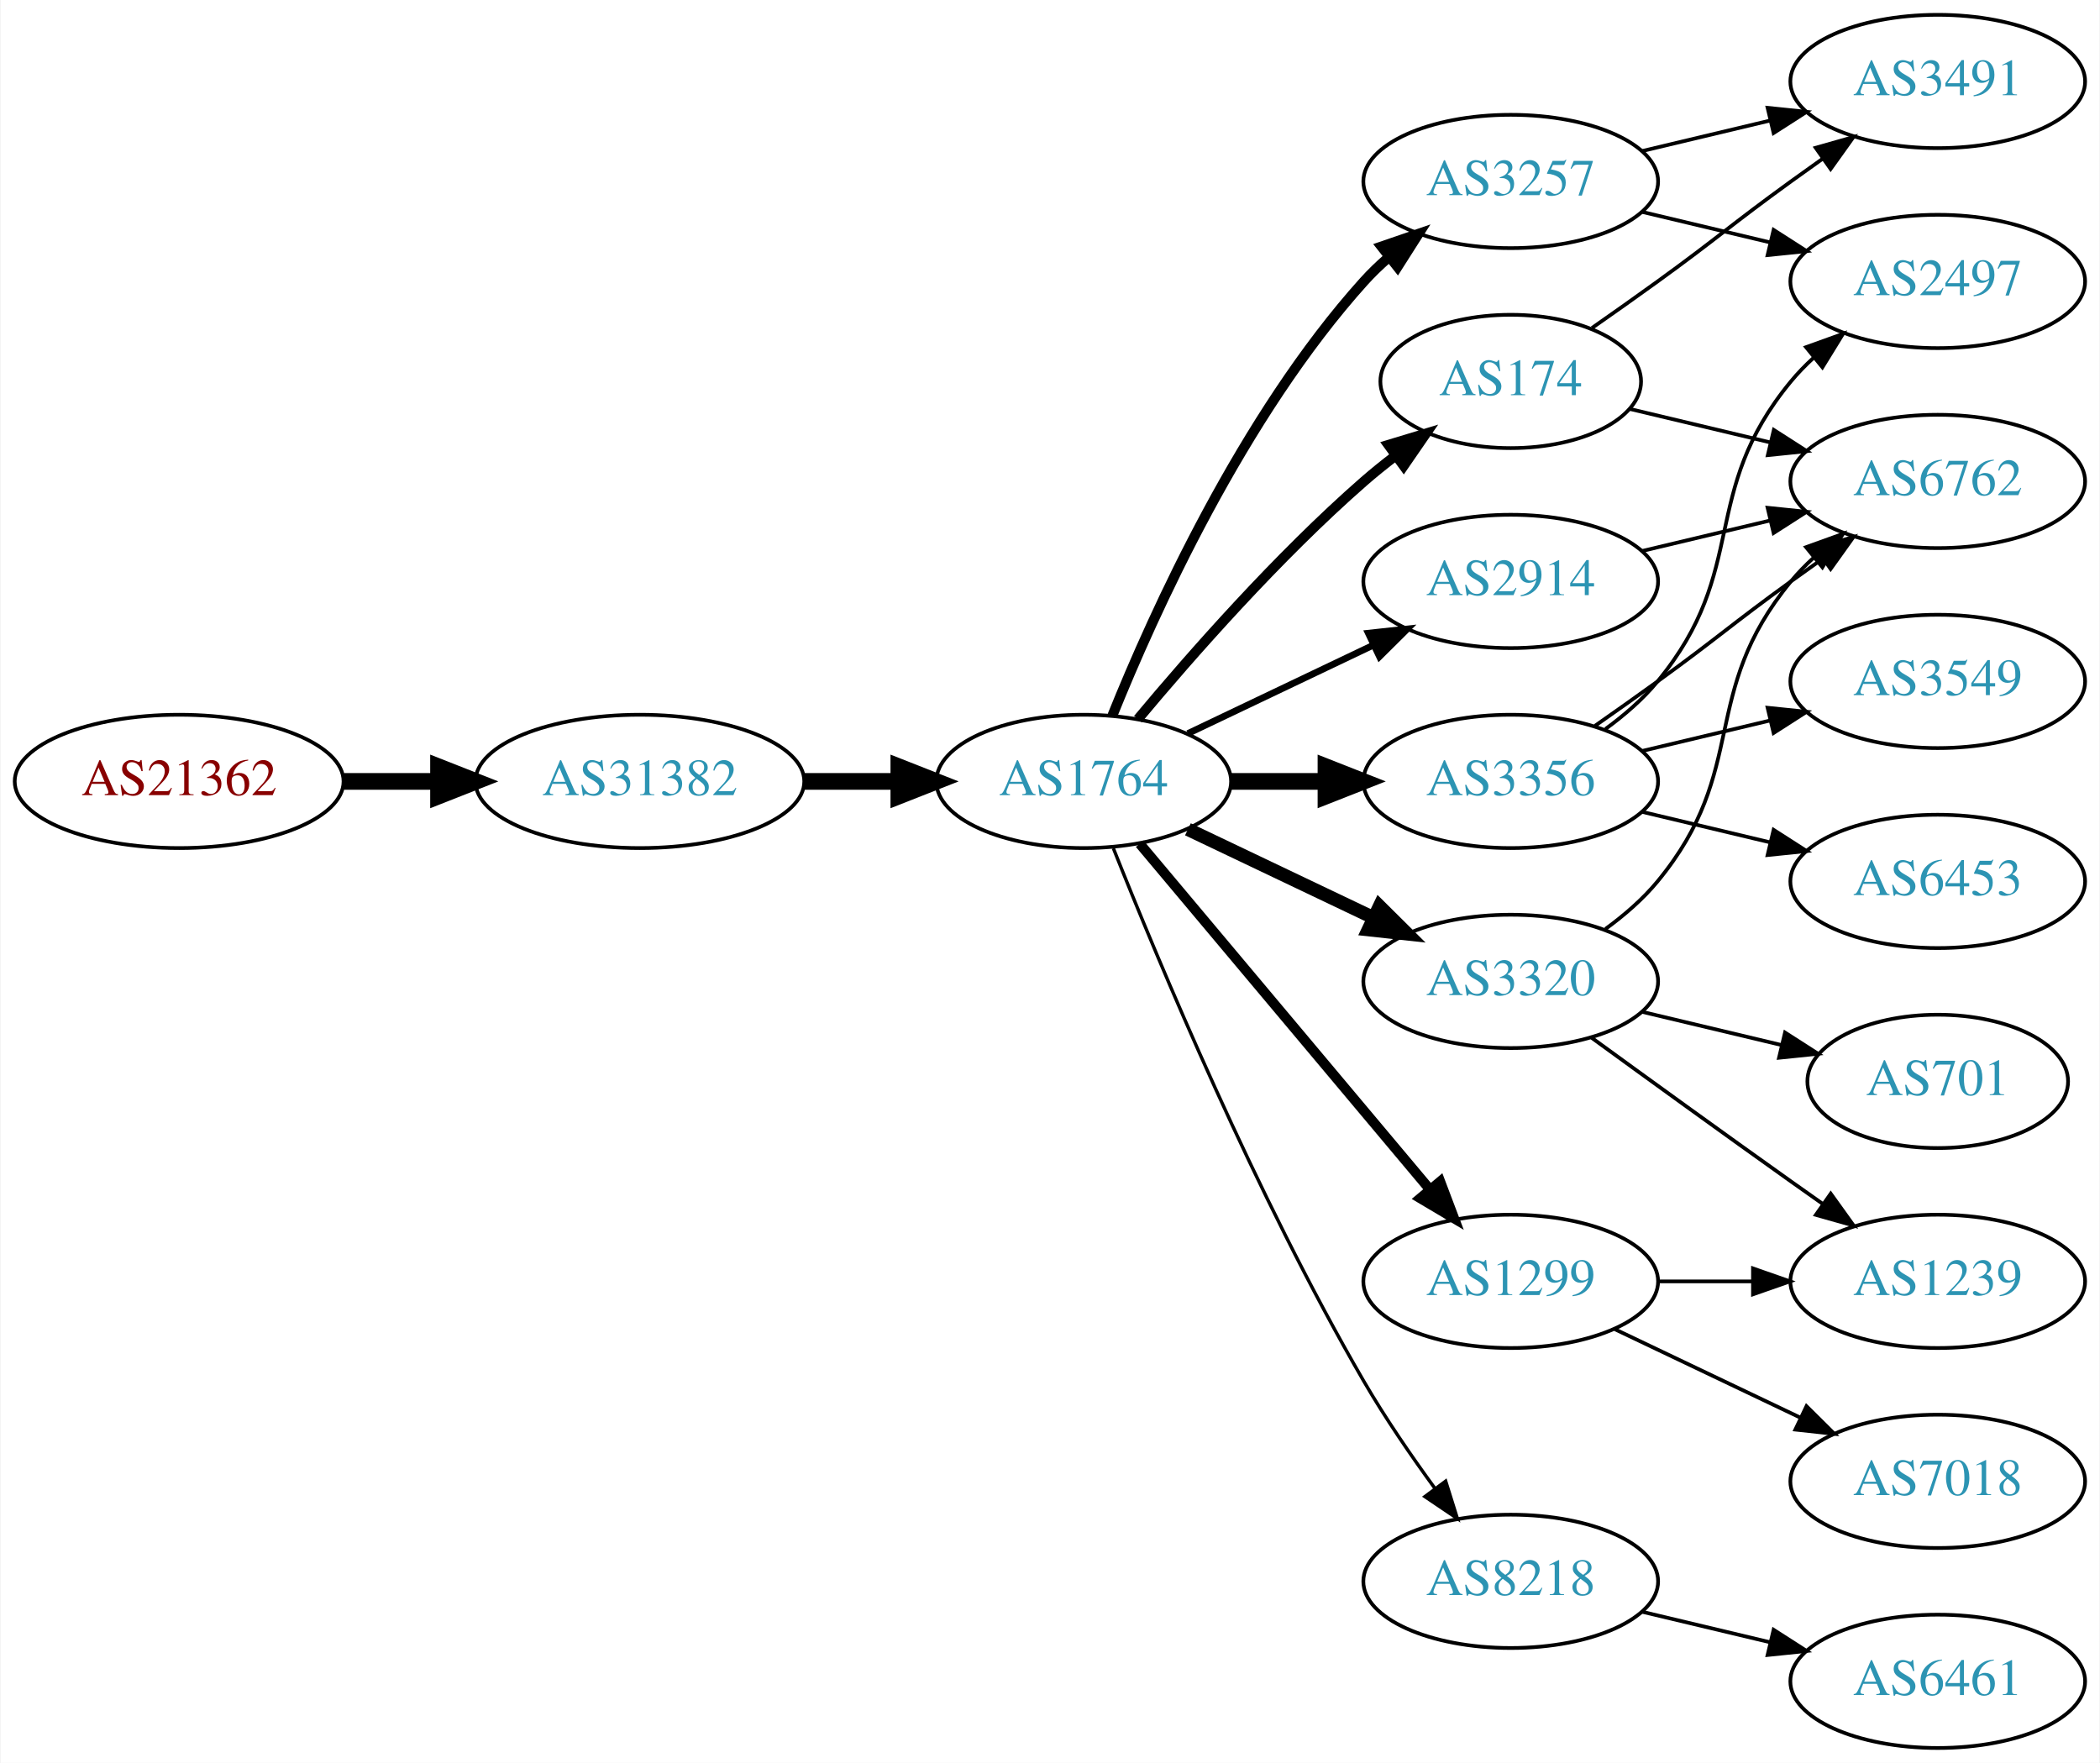
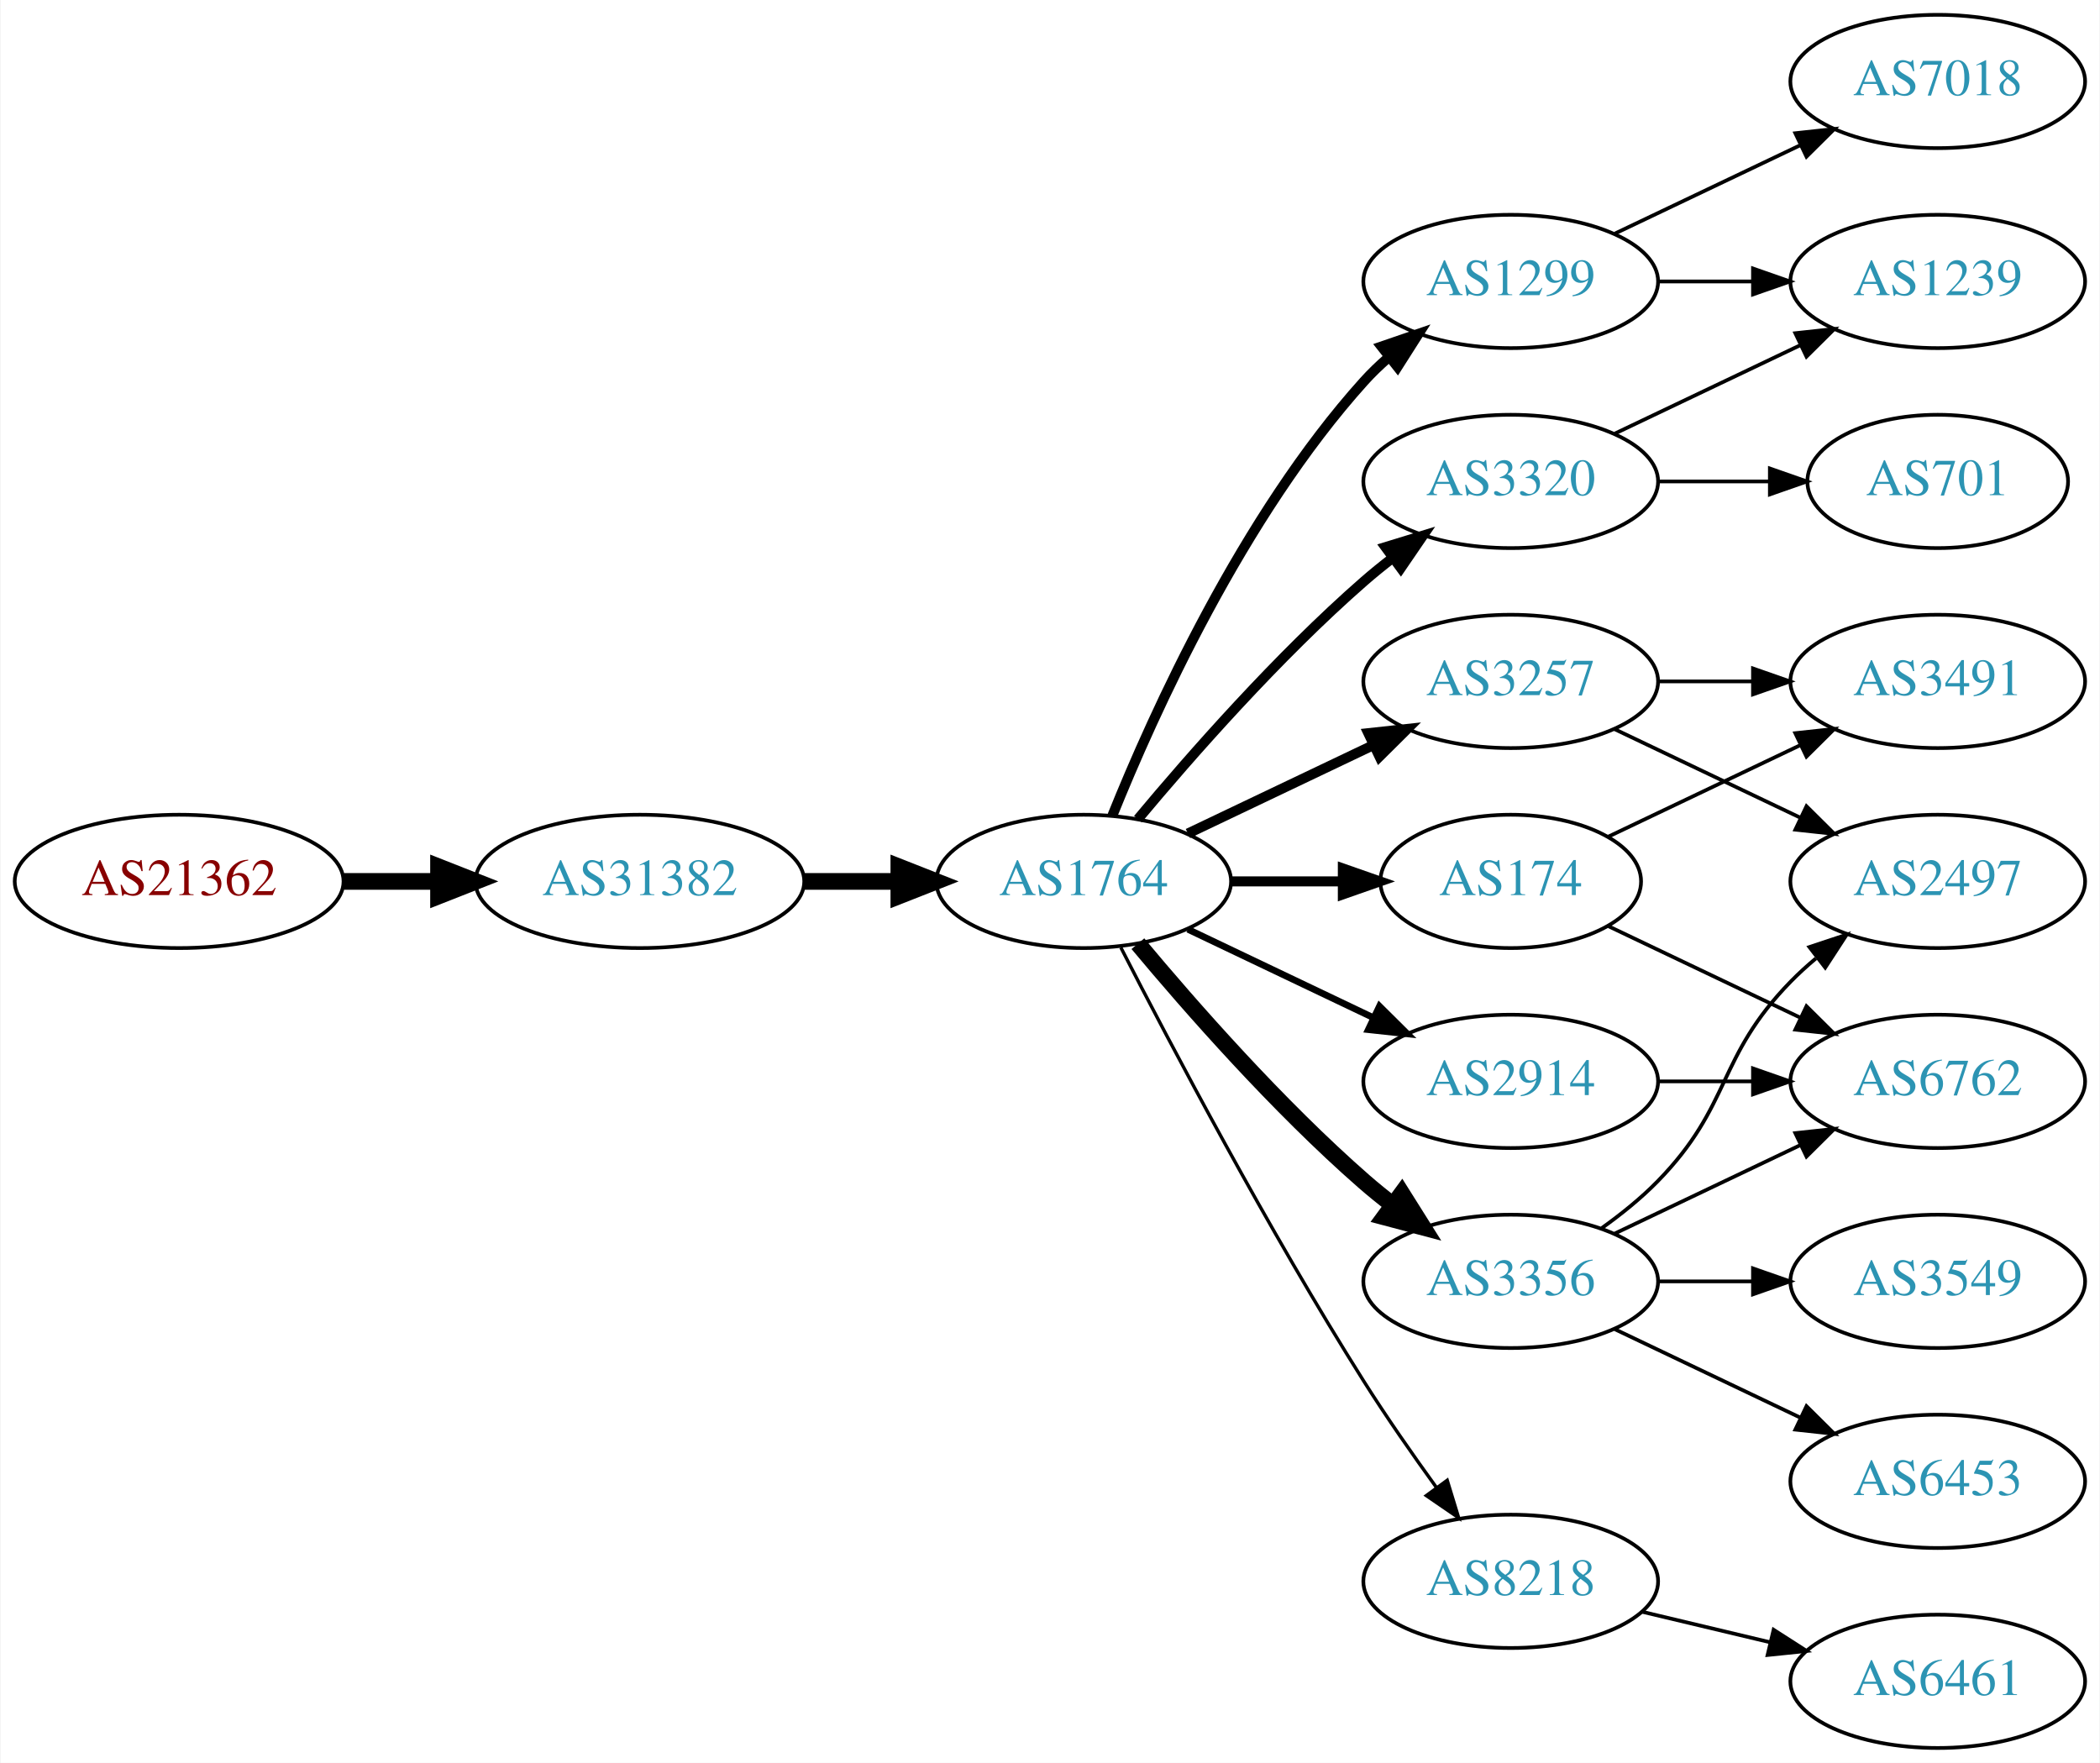
<svg xmlns="http://www.w3.org/2000/svg" xmlns:xlink="http://www.w3.org/1999/xlink" width="567pt" height="476pt" viewBox="0.00 0.00 566.66 476.00">
  <g id="graph0" class="graph" transform="scale(1 1) rotate(0) translate(4 472)">
    <polygon fill="white" stroke="none" points="-4,4 -4,-472 562.663,-472 562.663,4 -4,4" />
    <g id="node1" class="node">
      <g id="a_node1">
        <a xlink:href="/asn/21362" xlink:title="AS21362 ~ Kapsch BusinessCom AG [AT]">
-           <ellipse fill="#ffffff" stroke="black" cx="44.196" cy="-261" rx="44.393" ry="18" />
-           <text text-anchor="middle" x="44.196" y="-257.3" font-family="Times,serif" font-size="14.00" fill="#880000">AS21362</text>
+           <ellipse fill="#ffffff" stroke="black" cx="44.196" cy="-234" rx="44.393" ry="18" />
+           <text text-anchor="middle" x="44.196" y="-230.3" font-family="Times,serif" font-size="14.00" fill="#880000">AS21362</text>
        </a>
      </g>
    </g>
    <g id="node2" class="node">
      <g id="a_node2">
        <a xlink:href="/asn/31382" xlink:title="AS31382 ~ Kapsch BusinessCom AG [AT]">
-           <ellipse fill="#ffffff" stroke="black" cx="168.588" cy="-261" rx="44.393" ry="18" />
-           <text text-anchor="middle" x="168.588" y="-257.3" font-family="Times,serif" font-size="14.00" fill="#2c94b3">AS31382</text>
+           <ellipse fill="#ffffff" stroke="black" cx="168.588" cy="-234" rx="44.393" ry="18" />
+           <text text-anchor="middle" x="168.588" y="-230.3" font-family="Times,serif" font-size="14.00" fill="#2c94b3">AS31382</text>
        </a>
      </g>
    </g>
    <g id="edge1" class="edge">
-       <path fill="none" stroke="black" stroke-width="4.5" d="M88.692,-261C96.898,-261 105.569,-261 114.041,-261" />
-       <polygon fill="black" stroke="black" stroke-width="4.5" points="114.233,-264.938 124.233,-261 114.233,-257.063 114.233,-264.938" />
+       <path fill="none" stroke="black" stroke-width="4.5" d="M88.692,-234C96.898,-234 105.569,-234 114.041,-234" />
+       <polygon fill="black" stroke="black" stroke-width="4.5" points="114.233,-237.938 124.233,-234 114.233,-230.063 114.233,-237.938" />
    </g>
    <g id="node3" class="node">
      <g id="a_node3">
        <a xlink:href="/asn/1764" xlink:title="AS1764 ~ NEXTLAYER-AS [AT]">
-           <ellipse fill="#ffffff" stroke="black" cx="288.431" cy="-261" rx="39.794" ry="18" />
-           <text text-anchor="middle" x="288.431" y="-257.3" font-family="Times,serif" font-size="14.00" fill="#2c94b3">AS1764</text>
+           <ellipse fill="#ffffff" stroke="black" cx="288.431" cy="-234" rx="39.794" ry="18" />
+           <text text-anchor="middle" x="288.431" y="-230.3" font-family="Times,serif" font-size="14.00" fill="#2c94b3">AS1764</text>
        </a>
      </g>
    </g>
    <g id="edge2" class="edge">
-       <path fill="none" stroke="black" stroke-width="4.5" d="M212.799,-261C221.112,-261 229.875,-261 238.357,-261" />
-       <polygon fill="black" stroke="black" stroke-width="4.5" points="238.516,-264.938 248.516,-261 238.516,-257.063 238.516,-264.938" />
+       <path fill="none" stroke="black" stroke-width="4.5" d="M212.799,-234C221.112,-234 229.875,-234 238.357,-234" />
+       <polygon fill="black" stroke="black" stroke-width="4.5" points="238.516,-237.938 248.516,-234 238.516,-230.063 238.516,-237.938" />
    </g>
    <g id="node4" class="node">
      <g id="a_node4">
-         <a xlink:href="/asn/174" xlink:title="AS174 ~ Cogent Communications [US]">
-           <ellipse fill="#ffffff" stroke="black" cx="403.724" cy="-369" rx="35.194" ry="18" />
-           <text text-anchor="middle" x="403.724" y="-365.3" font-family="Times,serif" font-size="14.00" fill="#2c94b3">AS174</text>
+         <a xlink:href="/asn/1299" xlink:title="AS1299 ~ Telia Carrier [EU]">
+           <ellipse fill="#ffffff" stroke="black" cx="403.724" cy="-396" rx="39.794" ry="18" />
+           <text text-anchor="middle" x="403.724" y="-392.3" font-family="Times,serif" font-size="14.00" fill="#2c94b3">AS1299</text>
        </a>
      </g>
    </g>
    <g id="edge3" class="edge">
-       <path fill="none" stroke="black" stroke-width="2.7" d="M303.061,-277.817C317.343,-294.929 340.89,-321.745 364.077,-342 366.747,-344.332 369.62,-346.648 372.55,-348.886" />
-       <polygon fill="black" stroke="black" stroke-width="2.7" points="370.701,-351.87 380.841,-354.939 374.828,-346.216 370.701,-351.87" />
+       <path fill="none" stroke="black" stroke-width="2.7" d="M296.179,-251.787C307.23,-279.243 331.283,-332.578 364.077,-369 366.08,-371.224 368.298,-373.363 370.631,-375.397" />
+       <polygon fill="black" stroke="black" stroke-width="2.7" points="368.829,-378.433 378.85,-381.873 373.161,-372.935 368.829,-378.433" />
    </g>
    <g id="node5" class="node">
      <g id="a_node5">
-         <a xlink:href="/asn/3356" xlink:title="AS3356 ~ Level 3 Parent, LLC [US]">
-           <ellipse fill="#ffffff" stroke="black" cx="403.724" cy="-261" rx="39.794" ry="18" />
-           <text text-anchor="middle" x="403.724" y="-257.3" font-family="Times,serif" font-size="14.00" fill="#2c94b3">AS3356</text>
+         <a xlink:href="/asn/3257" xlink:title="AS3257 ~ GTT [DE]">
+           <ellipse fill="#ffffff" stroke="black" cx="403.724" cy="-288" rx="39.794" ry="18" />
+           <text text-anchor="middle" x="403.724" y="-284.3" font-family="Times,serif" font-size="14.00" fill="#2c94b3">AS3257</text>
        </a>
      </g>
    </g>
    <g id="edge4" class="edge">
-       <path fill="none" stroke="black" stroke-width="4.5" d="M328.103,-261C336.306,-261 345.07,-261 353.602,-261" />
-       <polygon fill="black" stroke="black" stroke-width="4.5" points="353.841,-264.938 363.841,-261 353.841,-257.063 353.841,-264.938" />
+       <path fill="none" stroke="black" stroke-width="2.7" d="M316.567,-246.934C331.561,-254.081 350.382,-263.052 366.605,-270.785" />
+       <polygon fill="black" stroke="black" stroke-width="2.7" points="365.276,-274.028 375.809,-275.171 368.288,-267.709 365.276,-274.028" />
    </g>
    <g id="node6" class="node">
      <g id="a_node6">
-         <a xlink:href="/asn/3257" xlink:title="AS3257 ~ GTT [DE]">
-           <ellipse fill="#ffffff" stroke="black" cx="403.724" cy="-423" rx="39.794" ry="18" />
-           <text text-anchor="middle" x="403.724" y="-419.3" font-family="Times,serif" font-size="14.00" fill="#2c94b3">AS3257</text>
+         <a xlink:href="/asn/174" xlink:title="AS174 ~ Cogent Communications [US]">
+           <ellipse fill="#ffffff" stroke="black" cx="403.724" cy="-234" rx="35.194" ry="18" />
+           <text text-anchor="middle" x="403.724" y="-230.3" font-family="Times,serif" font-size="14.00" fill="#2c94b3">AS174</text>
        </a>
      </g>
    </g>
    <g id="edge5" class="edge">
-       <path fill="none" stroke="black" stroke-width="2.7" d="M296.179,-278.787C307.23,-306.243 331.283,-359.578 364.077,-396 366.08,-398.224 368.298,-400.363 370.631,-402.397" />
-       <polygon fill="black" stroke="black" stroke-width="2.7" points="368.829,-405.433 378.85,-408.873 373.161,-399.935 368.829,-405.433" />
+       <path fill="none" stroke="black" stroke-width="2.7" d="M328.103,-234C337.808,-234 348.299,-234 358.262,-234" />
+       <polygon fill="black" stroke="black" stroke-width="2.7" points="358.398,-237.5 368.398,-234 358.398,-230.5 358.398,-237.5" />
    </g>
    <g id="node7" class="node">
      <g id="a_node7">
-         <a xlink:href="/asn/1299" xlink:title="AS1299 ~ Telia Carrier [EU]">
+         <a xlink:href="/asn/3356" xlink:title="AS3356 ~ Level 3 Parent, LLC [US]">
          <ellipse fill="#ffffff" stroke="black" cx="403.724" cy="-126" rx="39.794" ry="18" />
-           <text text-anchor="middle" x="403.724" y="-122.3" font-family="Times,serif" font-size="14.00" fill="#2c94b3">AS1299</text>
+           <text text-anchor="middle" x="403.724" y="-122.3" font-family="Times,serif" font-size="14.00" fill="#2c94b3">AS3356</text>
        </a>
      </g>
    </g>
    <g id="edge6" class="edge">
-       <path fill="none" stroke="black" stroke-width="2.7" d="M303.55,-244.175C323.225,-220.731 359.029,-178.066 381.808,-150.924" />
-       <polygon fill="black" stroke="black" stroke-width="2.7" points="384.679,-152.947 388.426,-143.037 379.317,-148.447 384.679,-152.947" />
+       <path fill="none" stroke="black" stroke-width="4.5" d="M303.061,-217.183C317.343,-200.071 340.89,-173.255 364.077,-153 366.543,-150.846 369.182,-148.706 371.879,-146.628" />
+       <polygon fill="black" stroke="black" stroke-width="4.5" points="374.311,-149.727 380.033,-140.63 369.645,-143.384 374.311,-149.727" />
    </g>
    <g id="node8" class="node">
      <g id="a_node8">
        <a xlink:href="/asn/3320" xlink:title="AS3320 ~ DTAG [DE]">
-           <ellipse fill="#ffffff" stroke="black" cx="403.724" cy="-207" rx="39.794" ry="18" />
-           <text text-anchor="middle" x="403.724" y="-203.3" font-family="Times,serif" font-size="14.00" fill="#2c94b3">AS3320</text>
+           <ellipse fill="#ffffff" stroke="black" cx="403.724" cy="-342" rx="39.794" ry="18" />
+           <text text-anchor="middle" x="403.724" y="-338.3" font-family="Times,serif" font-size="14.00" fill="#2c94b3">AS3320</text>
        </a>
      </g>
    </g>
    <g id="edge7" class="edge">
-       <path fill="none" stroke="black" stroke-width="3.6" d="M316.567,-248.066C331.561,-240.919 350.382,-231.948 366.605,-224.215" />
-       <polygon fill="black" stroke="black" stroke-width="3.6" points="368.288,-227.291 375.809,-219.829 365.276,-220.972 368.288,-227.291" />
+       <path fill="none" stroke="black" stroke-width="2.7" d="M303.061,-250.817C317.343,-267.929 340.89,-294.745 364.077,-315 366.543,-317.154 369.182,-319.294 371.879,-321.372" />
+       <polygon fill="black" stroke="black" stroke-width="2.7" points="369.904,-324.264 380.033,-327.37 374.052,-318.625 369.904,-324.264" />
    </g>
    <g id="node9" class="node">
      <g id="a_node9">
+         <a xlink:href="/asn/2914" xlink:title="AS2914 ~ NTT America, Inc. [US]">
+           <ellipse fill="#ffffff" stroke="black" cx="403.724" cy="-180" rx="39.794" ry="18" />
+           <text text-anchor="middle" x="403.724" y="-176.3" font-family="Times,serif" font-size="14.00" fill="#2c94b3">AS2914</text>
+         </a>
+       </g>
+     </g>
+     <g id="edge8" class="edge">
+       <path fill="none" stroke="black" stroke-width="1.8" d="M316.567,-221.066C331.561,-213.919 350.382,-204.948 366.605,-197.215" />
+       <polygon fill="black" stroke="black" stroke-width="1.8" points="368.288,-200.291 375.809,-192.829 365.276,-193.972 368.288,-200.291" />
+     </g>
+     <g id="node10" class="node">
+       <g id="a_node10">
        <a xlink:href="/asn/8218" xlink:title="AS8218 ~ legacy Neotelecoms [FR]">
          <ellipse fill="#ffffff" stroke="black" cx="403.724" cy="-45" rx="39.794" ry="18" />
          <text text-anchor="middle" x="403.724" y="-41.3" font-family="Times,serif" font-size="14.00" fill="#2c94b3">AS8218</text>
        </a>
      </g>
    </g>
-     <g id="edge8" class="edge">
-       <path fill="none" stroke="black" stroke-width="0.9" d="M296.434,-242.949C308.561,-212.43 334.979,-149.067 364.077,-99 369.784,-89.181 376.822,-78.922 383.321,-70.016" />
-       <polygon fill="black" stroke="black" stroke-width="0.9" points="386.162,-72.061 389.326,-61.95 380.547,-67.881 386.162,-72.061" />
-     </g>
-     <g id="node10" class="node">
-       <g id="a_node10">
-         <a xlink:href="/asn/2914" xlink:title="AS2914 ~ NTT America, Inc. [US]">
-           <ellipse fill="#ffffff" stroke="black" cx="403.724" cy="-315" rx="39.794" ry="18" />
-           <text text-anchor="middle" x="403.724" y="-311.3" font-family="Times,serif" font-size="14.00" fill="#2c94b3">AS2914</text>
-         </a>
-       </g>
-     </g>
    <g id="edge9" class="edge">
-       <path fill="none" stroke="black" stroke-width="1.8" d="M316.567,-273.934C331.561,-281.081 350.382,-290.052 366.605,-297.785" />
-       <polygon fill="black" stroke="black" stroke-width="1.8" points="365.276,-301.028 375.809,-302.171 368.288,-294.709 365.276,-301.028" />
-     </g>
-     <g id="node13" class="node">
-       <g id="a_node13">
+       <path fill="none" stroke="black" stroke-width="0.9" d="M298.457,-216.148C311.893,-189.945 338.342,-139.763 364.077,-99 370.14,-89.396 377.26,-79.187 383.725,-70.261" />
+       <polygon fill="black" stroke="black" stroke-width="0.9" points="386.577,-72.291 389.668,-62.157 380.932,-68.152 386.577,-72.291" />
+     </g>
+     <g id="node11" class="node">
+       <g id="a_node11">
+         <a xlink:href="/asn/7018" xlink:title="AS7018 ~ AT&amp;T Services, Inc. [US]">
+           <ellipse fill="#ffffff" stroke="black" cx="519.017" cy="-450" rx="39.794" ry="18" />
+           <text text-anchor="middle" x="519.017" y="-446.3" font-family="Times,serif" font-size="14.00" fill="#2c94b3">AS7018</text>
+         </a>
+       </g>
+     </g>
+     <g id="edge10" class="edge">
+       <path fill="none" stroke="black" d="M431.86,-408.934C446.854,-416.081 465.675,-425.052 481.898,-432.785" />
+       <polygon fill="black" stroke="black" points="480.569,-436.028 491.102,-437.171 483.581,-429.709 480.569,-436.028" />
+     </g>
+     <g id="node12" class="node">
+       <g id="a_node12">
+         <a xlink:href="/asn/1239" xlink:title="AS1239 ~ Sprint [US]">
+           <ellipse fill="#ffffff" stroke="black" cx="519.017" cy="-396" rx="39.794" ry="18" />
+           <text text-anchor="middle" x="519.017" y="-392.3" font-family="Times,serif" font-size="14.00" fill="#2c94b3">AS1239</text>
+         </a>
+       </g>
+     </g>
+     <g id="edge11" class="edge">
+       <path fill="none" stroke="black" d="M443.396,-396C451.599,-396 460.363,-396 468.895,-396" />
+       <polygon fill="black" stroke="black" points="469.134,-399.5 479.134,-396 469.134,-392.5 469.134,-399.5" />
+     </g>
+     <g id="node16" class="node">
+       <g id="a_node16">
+         <a xlink:href="/asn/2497" xlink:title="AS2497 ~ Internet Initiative Japan Inc. [JP]">
+           <ellipse fill="#ffffff" stroke="black" cx="519.017" cy="-234" rx="39.794" ry="18" />
+           <text text-anchor="middle" x="519.017" y="-230.3" font-family="Times,serif" font-size="14.00" fill="#2c94b3">AS2497</text>
+         </a>
+       </g>
+     </g>
+     <g id="edge21" class="edge">
+       <path fill="none" stroke="black" d="M431.86,-275.066C446.854,-267.919 465.675,-258.948 481.898,-251.215" />
+       <polygon fill="black" stroke="black" points="483.581,-254.291 491.102,-246.829 480.569,-247.972 483.581,-254.291" />
+     </g>
+     <g id="node18" class="node">
+       <g id="a_node18">
+         <a xlink:href="/asn/3491" xlink:title="AS3491 ~ PCCW Global, Inc. [US]">
+           <ellipse fill="#ffffff" stroke="black" cx="519.017" cy="-288" rx="39.794" ry="18" />
+           <text text-anchor="middle" x="519.017" y="-284.3" font-family="Times,serif" font-size="14.00" fill="#2c94b3">AS3491</text>
+         </a>
+       </g>
+     </g>
+     <g id="edge22" class="edge">
+       <path fill="none" stroke="black" d="M443.396,-288C451.599,-288 460.363,-288 468.895,-288" />
+       <polygon fill="black" stroke="black" points="469.134,-291.5 479.134,-288 469.134,-284.5 469.134,-291.5" />
+     </g>
+     <g id="node14" class="node">
+       <g id="a_node14">
        <a xlink:href="/asn/6762" xlink:title="AS6762 ~ TELECOM ITALIA SPARKLE S.p.A. [IT]">
-           <ellipse fill="#ffffff" stroke="black" cx="519.017" cy="-342" rx="39.794" ry="18" />
-           <text text-anchor="middle" x="519.017" y="-338.3" font-family="Times,serif" font-size="14.00" fill="#2c94b3">AS6762</text>
-         </a>
-       </g>
+           <ellipse fill="#ffffff" stroke="black" cx="519.017" cy="-180" rx="39.794" ry="18" />
+           <text text-anchor="middle" x="519.017" y="-176.3" font-family="Times,serif" font-size="14.00" fill="#2c94b3">AS6762</text>
+         </a>
+       </g>
+     </g>
+     <g id="edge19" class="edge">
+       <path fill="none" stroke="black" d="M430.149,-221.881C445.452,-214.587 465.175,-205.186 482.057,-197.14" />
+       <polygon fill="black" stroke="black" points="483.576,-200.293 491.097,-192.831 480.564,-193.974 483.576,-200.293" />
    </g>
    <g id="edge18" class="edge">
-       <path fill="none" stroke="black" d="M435.981,-361.551C447.661,-358.767 461.157,-355.551 473.786,-352.541" />
-       <polygon fill="black" stroke="black" points="474.762,-355.907 483.678,-350.184 473.139,-349.097 474.762,-355.907" />
+       <path fill="none" stroke="black" d="M430.149,-246.119C445.452,-253.413 465.175,-262.814 482.057,-270.86" />
+       <polygon fill="black" stroke="black" points="480.564,-274.026 491.097,-275.169 483.576,-267.707 480.564,-274.026" />
+     </g>
+     <g id="edge14" class="edge">
+       <path fill="none" stroke="black" d="M431.86,-138.934C446.854,-146.081 465.675,-155.052 481.898,-162.785" />
+       <polygon fill="black" stroke="black" points="480.569,-166.028 491.102,-167.171 483.581,-159.709 480.569,-166.028" />
    </g>
    <g id="node15" class="node">
      <g id="a_node15">
-         <a xlink:href="/asn/3491" xlink:title="AS3491 ~ PCCW Global, Inc. [US]">
-           <ellipse fill="#ffffff" stroke="black" cx="519.017" cy="-450" rx="39.794" ry="18" />
-           <text text-anchor="middle" x="519.017" y="-446.3" font-family="Times,serif" font-size="14.00" fill="#2c94b3">AS3491</text>
-         </a>
-       </g>
-     </g>
-     <g id="edge19" class="edge">
-       <path fill="none" stroke="black" d="M425.674,-383.445C431.437,-387.471 437.669,-391.872 443.37,-396 459.57,-407.729 463.17,-411.271 479.37,-423 482.173,-425.029 485.105,-427.125 488.045,-429.21" />
-       <polygon fill="black" stroke="black" points="486.068,-432.097 496.26,-434.991 490.096,-426.373 486.068,-432.097" />
-     </g>
-     <g id="node11" class="node">
-       <g id="a_node11">
-         <a xlink:href="/asn/2497" xlink:title="AS2497 ~ Internet Initiative Japan Inc. [JP]">
-           <ellipse fill="#ffffff" stroke="black" cx="519.017" cy="-396" rx="39.794" ry="18" />
-           <text text-anchor="middle" x="519.017" y="-392.3" font-family="Times,serif" font-size="14.00" fill="#2c94b3">AS2497</text>
-         </a>
-       </g>
-     </g>
-     <g id="edge10" class="edge">
-       <path fill="none" stroke="black" d="M429.305,-275.156C434.399,-278.872 439.413,-283.201 443.37,-288 468.435,-318.394 454.306,-338.606 479.37,-369 481.225,-371.25 483.313,-373.396 485.531,-375.424" />
-       <polygon fill="black" stroke="black" points="483.467,-378.256 493.436,-381.844 487.88,-372.823 483.467,-378.256" />
-     </g>
-     <g id="node12" class="node">
-       <g id="a_node12">
        <a xlink:href="/asn/6453" xlink:title="AS6453 ~ TATA COMMUNICATIONS (AMERICA) INC [US]">
-           <ellipse fill="#ffffff" stroke="black" cx="519.017" cy="-234" rx="39.794" ry="18" />
-           <text text-anchor="middle" x="519.017" y="-230.3" font-family="Times,serif" font-size="14.00" fill="#2c94b3">AS6453</text>
-         </a>
-       </g>
-     </g>
-     <g id="edge11" class="edge">
-       <path fill="none" stroke="black" d="M439.331,-252.752C450.202,-250.162 462.357,-247.265 473.799,-244.538" />
-       <polygon fill="black" stroke="black" points="474.705,-247.92 483.621,-242.197 473.082,-241.111 474.705,-247.92" />
-     </g>
-     <g id="edge12" class="edge">
-       <path fill="none" stroke="black" d="M426.481,-276.009C432.015,-279.879 437.934,-284.064 443.37,-288 459.57,-299.729 463.17,-303.271 479.37,-315 482.173,-317.029 485.105,-319.125 488.045,-321.21" />
-       <polygon fill="black" stroke="black" points="486.068,-324.097 496.26,-326.991 490.096,-318.373 486.068,-324.097" />
-     </g>
-     <g id="node14" class="node">
-       <g id="a_node14">
-         <a xlink:href="/asn/3549" xlink:title="AS3549 ~ Level 3 Parent, LLC [US]">
-           <ellipse fill="#ffffff" stroke="black" cx="519.017" cy="-288" rx="39.794" ry="18" />
-           <text text-anchor="middle" x="519.017" y="-284.3" font-family="Times,serif" font-size="14.00" fill="#2c94b3">AS3549</text>
-         </a>
-       </g>
-     </g>
-     <g id="edge13" class="edge">
-       <path fill="none" stroke="black" d="M439.331,-269.248C450.202,-271.838 462.357,-274.735 473.799,-277.462" />
-       <polygon fill="black" stroke="black" points="473.082,-280.889 483.621,-279.803 474.705,-274.08 473.082,-280.889" />
-     </g>
-     <g id="edge14" class="edge">
-       <path fill="none" stroke="black" d="M439.331,-414.752C450.202,-412.162 462.357,-409.265 473.799,-406.538" />
-       <polygon fill="black" stroke="black" points="474.705,-409.92 483.621,-404.197 473.082,-403.111 474.705,-409.92" />
+           <ellipse fill="#ffffff" stroke="black" cx="519.017" cy="-72" rx="39.794" ry="18" />
+           <text text-anchor="middle" x="519.017" y="-68.3" font-family="Times,serif" font-size="14.00" fill="#2c94b3">AS6453</text>
+         </a>
+       </g>
    </g>
    <g id="edge15" class="edge">
-       <path fill="none" stroke="black" d="M439.331,-431.248C450.202,-433.838 462.357,-436.735 473.799,-439.462" />
-       <polygon fill="black" stroke="black" points="473.082,-442.889 483.621,-441.803 474.705,-436.08 473.082,-442.889" />
-     </g>
-     <g id="node16" class="node">
-       <g id="a_node16">
-         <a xlink:href="/asn/7018" xlink:title="AS7018 ~ AT&amp;T Services, Inc. [US]">
-           <ellipse fill="#ffffff" stroke="black" cx="519.017" cy="-72" rx="39.794" ry="18" />
-           <text text-anchor="middle" x="519.017" y="-68.3" font-family="Times,serif" font-size="14.00" fill="#2c94b3">AS7018</text>
-         </a>
-       </g>
-     </g>
-     <g id="edge16" class="edge">
      <path fill="none" stroke="black" d="M431.86,-113.066C446.854,-105.919 465.675,-96.948 481.898,-89.215" />
      <polygon fill="black" stroke="black" points="483.581,-92.291 491.102,-84.829 480.569,-85.972 483.581,-92.291" />
    </g>
+     <g id="edge16" class="edge">
+       <path fill="none" stroke="black" d="M428.318,-140.389C433.574,-144.148 438.906,-148.437 443.37,-153 463.543,-173.617 459.198,-186.383 479.37,-207 481.463,-209.139 483.746,-211.218 486.123,-213.21" />
+       <polygon fill="black" stroke="black" points="484.367,-216.275 494.423,-219.611 488.641,-210.732 484.367,-216.275" />
+     </g>
    <g id="node17" class="node">
      <g id="a_node17">
-         <a xlink:href="/asn/1239" xlink:title="AS1239 ~ Sprint [US]">
+         <a xlink:href="/asn/3549" xlink:title="AS3549 ~ Level 3 Parent, LLC [US]">
          <ellipse fill="#ffffff" stroke="black" cx="519.017" cy="-126" rx="39.794" ry="18" />
-           <text text-anchor="middle" x="519.017" y="-122.3" font-family="Times,serif" font-size="14.00" fill="#2c94b3">AS1239</text>
+           <text text-anchor="middle" x="519.017" y="-122.3" font-family="Times,serif" font-size="14.00" fill="#2c94b3">AS3549</text>
        </a>
      </g>
    </g>
    <g id="edge17" class="edge">
      <path fill="none" stroke="black" d="M443.396,-126C451.599,-126 460.363,-126 468.895,-126" />
      <polygon fill="black" stroke="black" points="469.134,-129.5 479.134,-126 469.134,-122.5 469.134,-129.5" />
    </g>
-     <g id="edge21" class="edge">
-       <path fill="none" stroke="black" d="M429.305,-221.156C434.399,-224.872 439.413,-229.201 443.37,-234 468.435,-264.394 454.306,-284.606 479.37,-315 481.225,-317.25 483.313,-319.396 485.531,-321.424" />
-       <polygon fill="black" stroke="black" points="483.467,-324.256 493.436,-327.844 487.88,-318.823 483.467,-324.256" />
-     </g>
-     <g id="edge22" class="edge">
-       <path fill="none" stroke="black" d="M425.572,-191.778C440.506,-180.909 461.12,-165.975 479.37,-153 482.191,-150.995 485.134,-148.915 488.082,-146.841" />
-       <polygon fill="black" stroke="black" points="490.128,-149.681 496.306,-141.074 486.109,-143.95 490.128,-149.681" />
-     </g>
-     <g id="node18" class="node">
-       <g id="a_node18">
+     <g id="edge13" class="edge">
+       <path fill="none" stroke="black" d="M431.86,-354.934C446.854,-362.081 465.675,-371.052 481.898,-378.785" />
+       <polygon fill="black" stroke="black" points="480.569,-382.028 491.102,-383.171 483.581,-375.709 480.569,-382.028" />
+     </g>
+     <g id="node13" class="node">
+       <g id="a_node13">
        <a xlink:href="/asn/701" xlink:title="AS701 ~ UUNET [US]">
-           <ellipse fill="#ffffff" stroke="black" cx="519.017" cy="-180" rx="35.194" ry="18" />
-           <text text-anchor="middle" x="519.017" y="-176.3" font-family="Times,serif" font-size="14.00" fill="#2c94b3">AS701</text>
-         </a>
-       </g>
-     </g>
-     <g id="edge20" class="edge">
-       <path fill="none" stroke="black" d="M439.331,-198.752C451.125,-195.942 464.43,-192.771 476.698,-189.847" />
-       <polygon fill="black" stroke="black" points="477.787,-193.186 486.703,-187.463 476.164,-186.376 477.787,-193.186" />
+           <ellipse fill="#ffffff" stroke="black" cx="519.017" cy="-342" rx="35.194" ry="18" />
+           <text text-anchor="middle" x="519.017" y="-338.3" font-family="Times,serif" font-size="14.00" fill="#2c94b3">AS701</text>
+         </a>
+       </g>
+     </g>
+     <g id="edge12" class="edge">
+       <path fill="none" stroke="black" d="M443.396,-342C453.101,-342 463.592,-342 473.555,-342" />
+       <polygon fill="black" stroke="black" points="473.691,-345.5 483.691,-342 473.691,-338.5 473.691,-345.5" />
+     </g>
+     <g id="edge23" class="edge">
+       <path fill="none" stroke="black" d="M443.396,-180C451.599,-180 460.363,-180 468.895,-180" />
+       <polygon fill="black" stroke="black" points="469.134,-183.5 479.134,-180 469.134,-176.5 469.134,-183.5" />
    </g>
    <g id="node19" class="node">
      <g id="a_node19">
        <a xlink:href="/asn/6461" xlink:title="AS6461 ~ Zayo Bandwidth [US]">
          <ellipse fill="#ffffff" stroke="black" cx="519.017" cy="-18" rx="39.794" ry="18" />
          <text text-anchor="middle" x="519.017" y="-14.3" font-family="Times,serif" font-size="14.00" fill="#2c94b3">AS6461</text>
        </a>
      </g>
    </g>
-     <g id="edge23" class="edge">
+     <g id="edge20" class="edge">
      <path fill="none" stroke="black" d="M439.331,-36.752C450.202,-34.162 462.357,-31.265 473.799,-28.538" />
      <polygon fill="black" stroke="black" points="474.705,-31.92 483.621,-26.197 473.082,-25.111 474.705,-31.92" />
    </g>
-     <g id="edge24" class="edge">
-       <path fill="none" stroke="black" d="M439.331,-323.248C450.202,-325.838 462.357,-328.735 473.799,-331.462" />
-       <polygon fill="black" stroke="black" points="473.082,-334.889 483.621,-333.803 474.705,-328.08 473.082,-334.889" />
-     </g>
  </g>
</svg>
